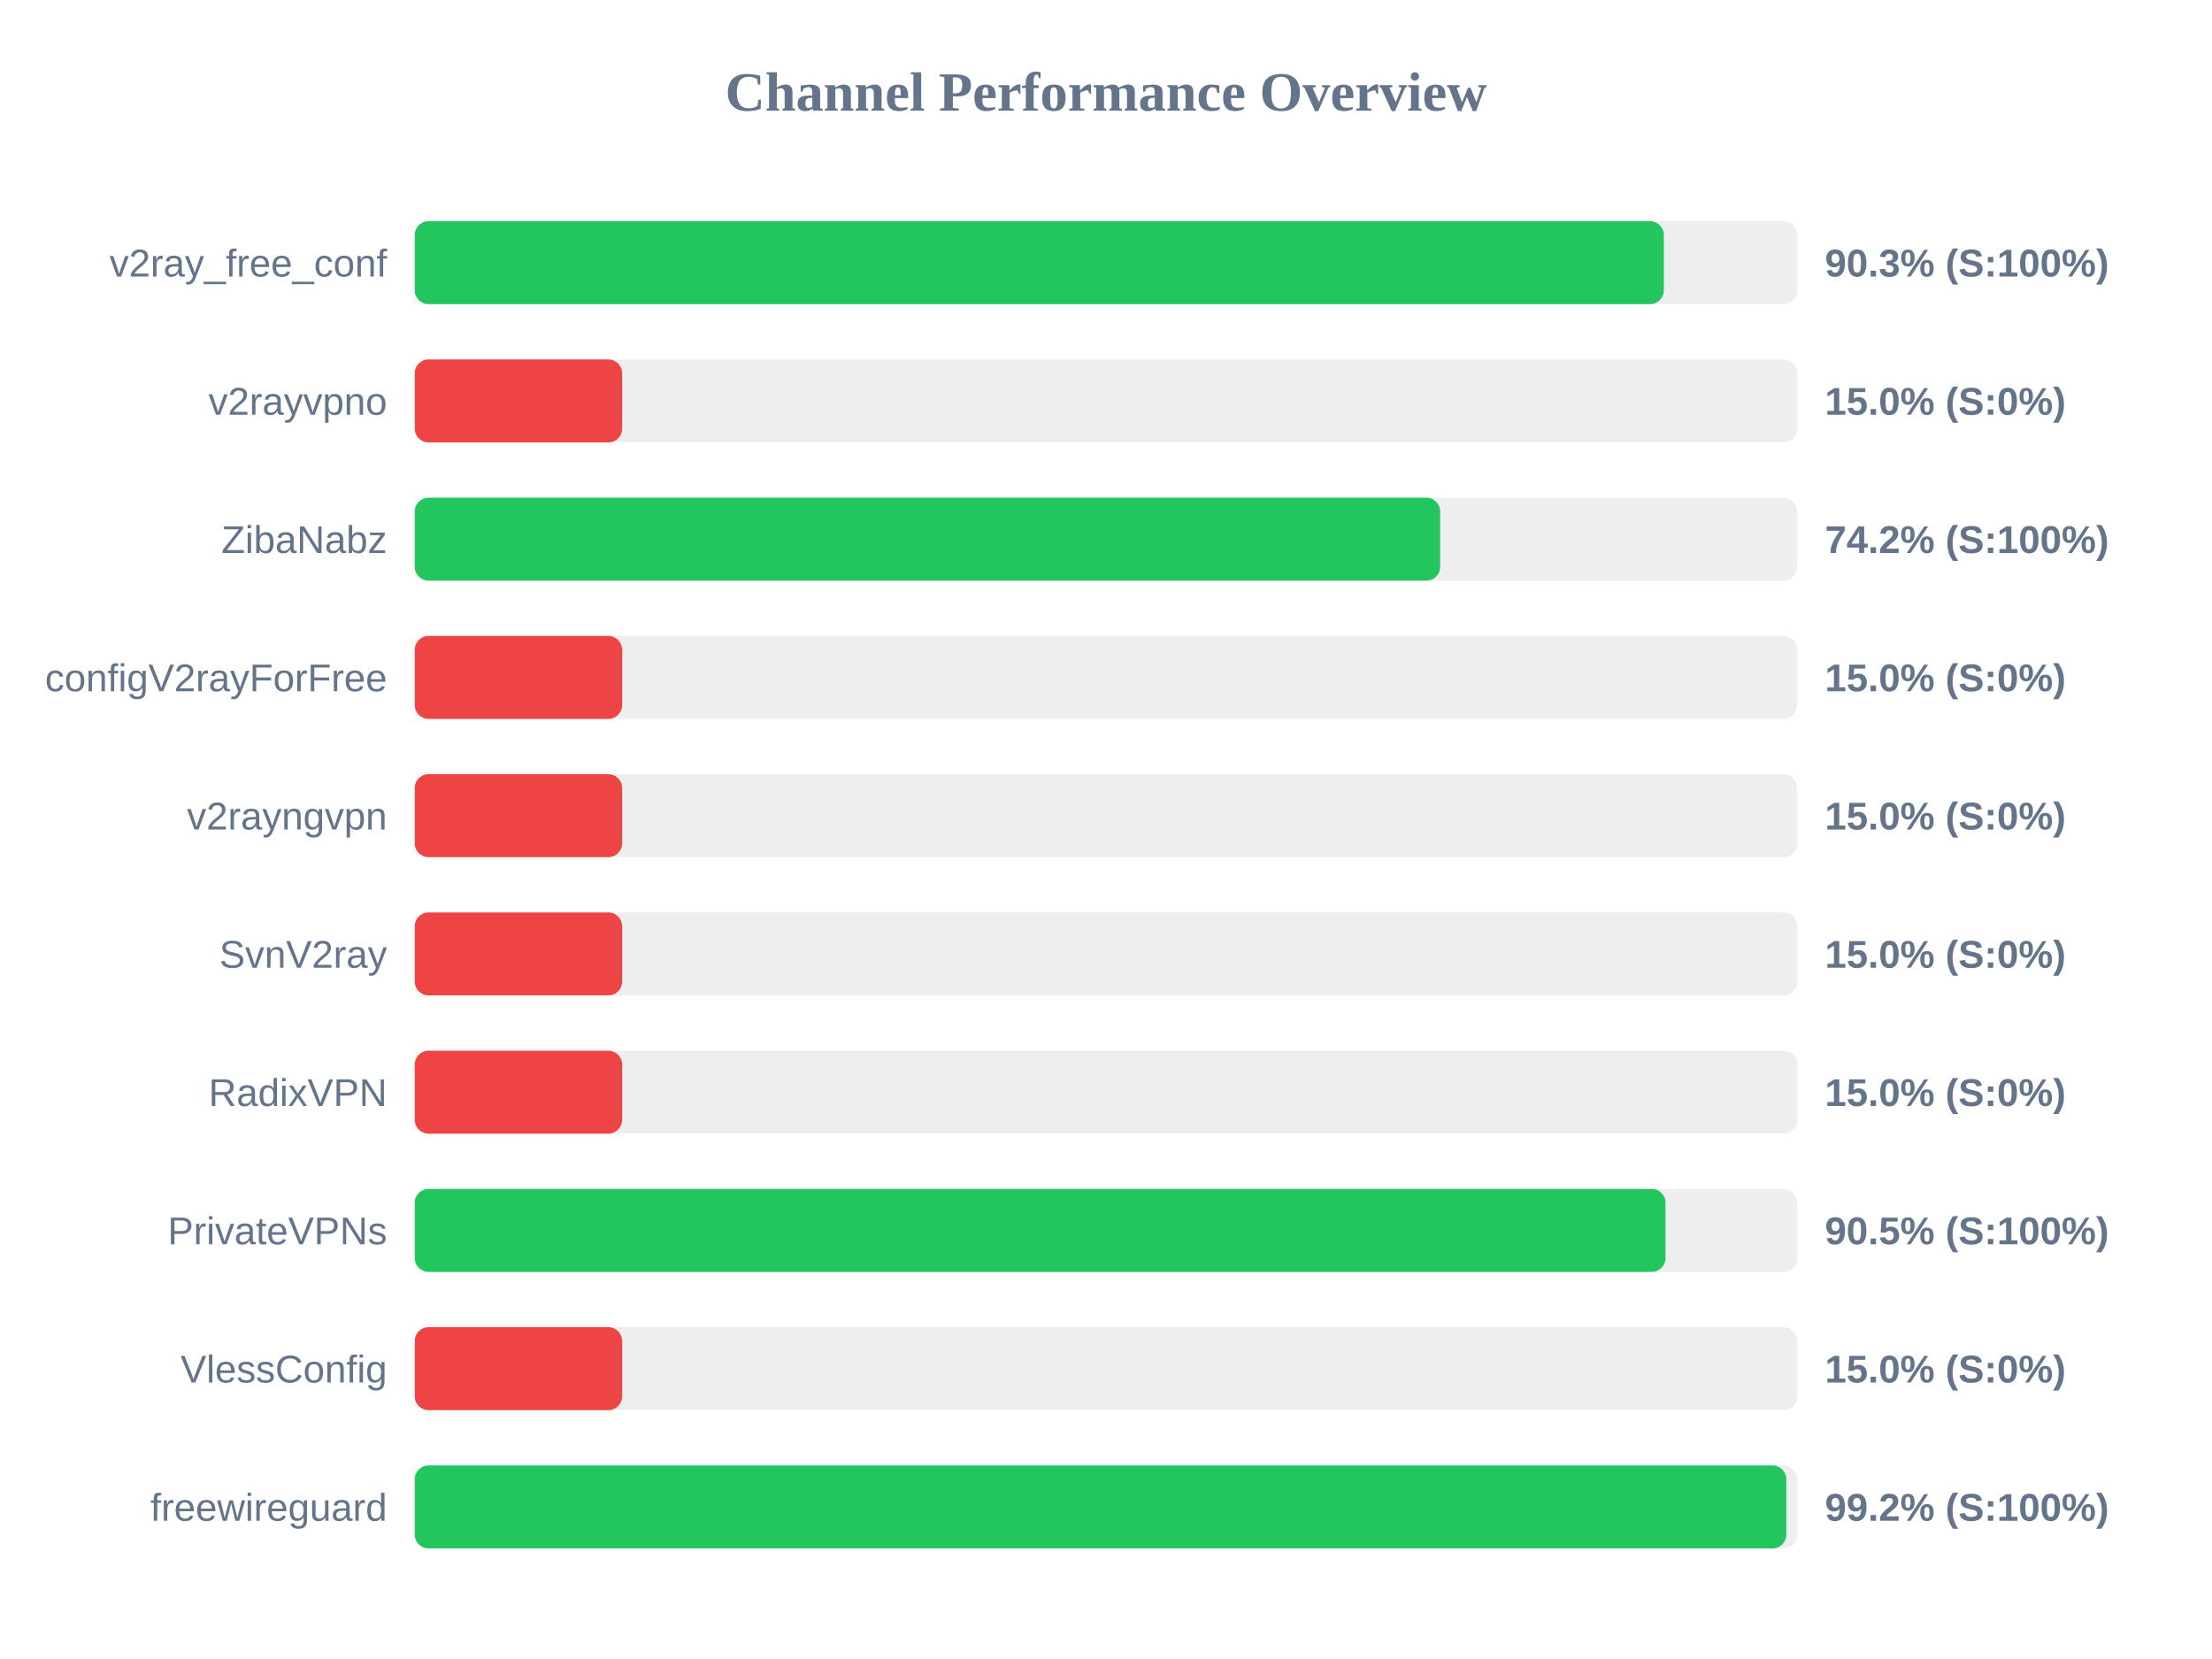
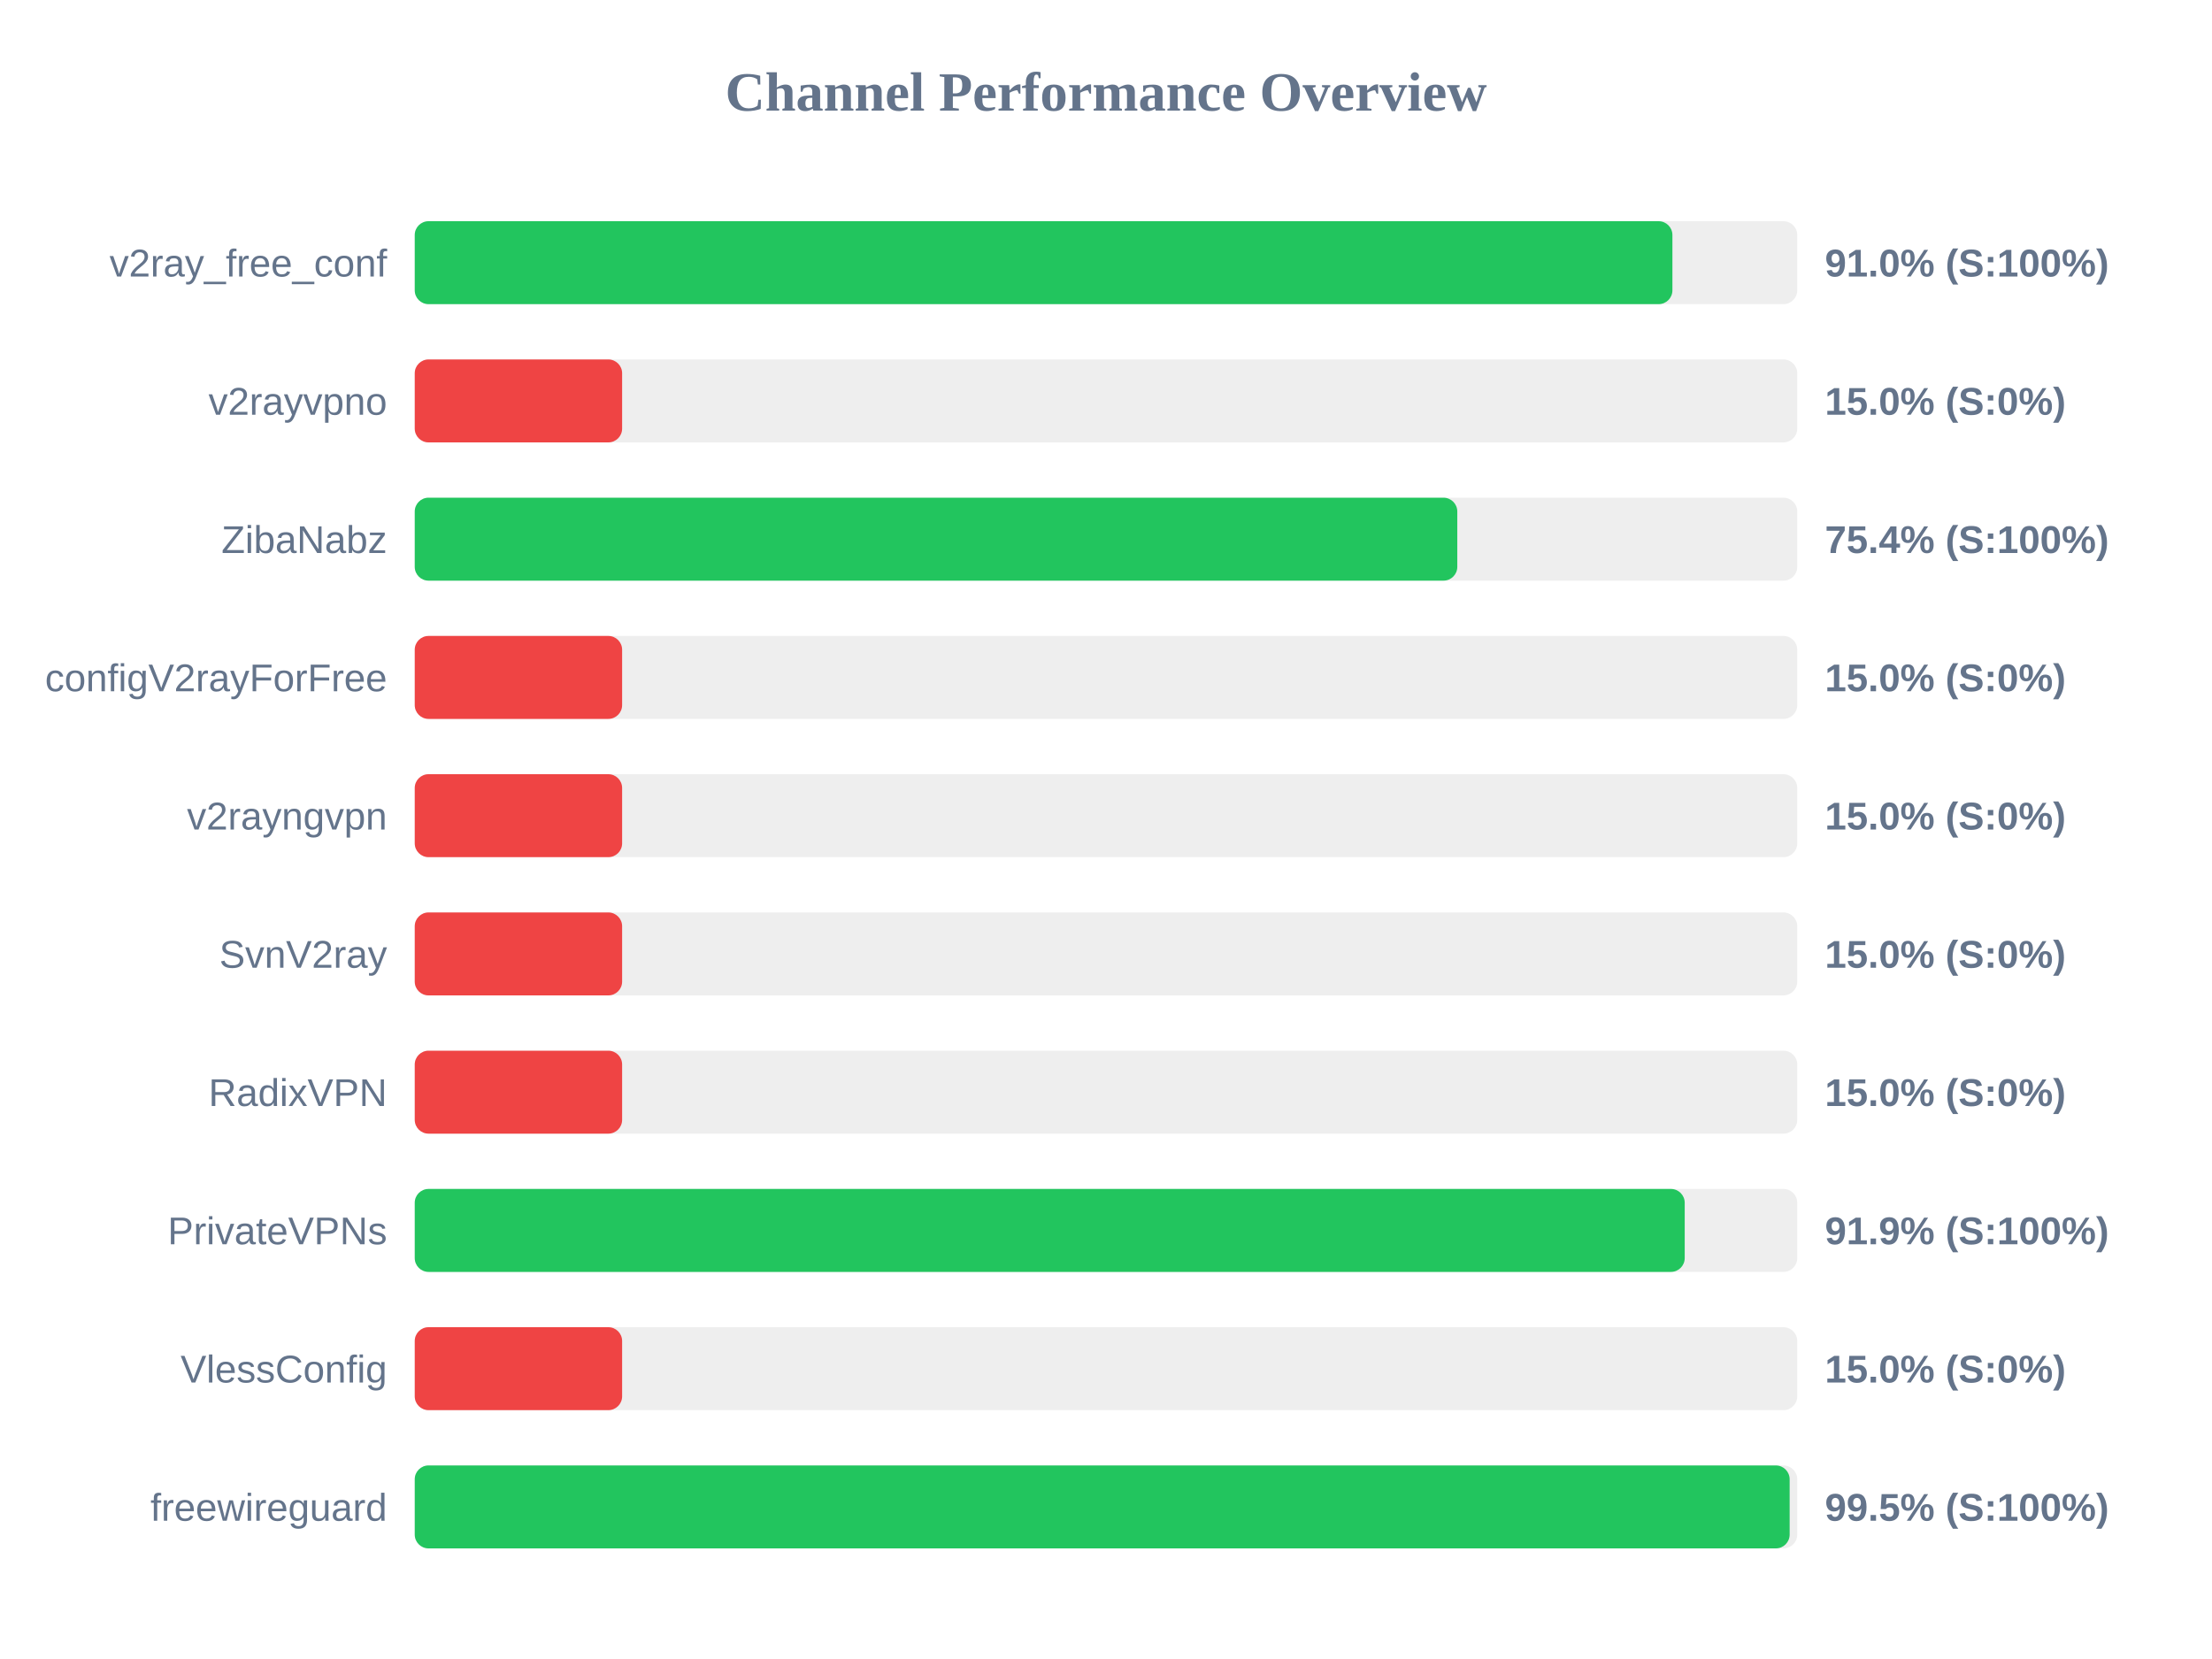
<svg xmlns="http://www.w3.org/2000/svg" width="800" height="600" version="1.1">
  <style>
        .row { font: 14px Arial; fill: #64748b; }
        .score { font: bold 14px Arial; fill: #64748b; }
    </style>
  <text x="400" y="40" text-anchor="middle" font-size="20px" font-weight="bold" fill="#64748b">Channel Performance Overview</text>
  <rect x="150" y="80" width="500" height="30" fill="#eee" rx="5" />
-   <rect x="150" y="80" width="451.75" height="30" fill="#22c55e" rx="5" />
+   <rect x="150" y="80" width="454.85" height="30" fill="#22c55e" rx="5" />
  <text x="140" y="100" text-anchor="end" class="row">v2ray_free_conf</text>
-   <text x="660" y="100" text-anchor="start" class="score">90.3% (S:100%)</text>
+   <text x="660" y="100" text-anchor="start" class="score">91.0% (S:100%)</text>
  <rect x="150" y="130" width="500" height="30" fill="#eee" rx="5" />
  <rect x="150" y="130" width="75.0" height="30" fill="#ef4444" rx="5" />
  <text x="140" y="150" text-anchor="end" class="row">v2rayvpno</text>
  <text x="660" y="150" text-anchor="start" class="score">15.0% (S:0%)</text>
  <rect x="150" y="180" width="500" height="30" fill="#eee" rx="5" />
-   <rect x="150" y="180" width="370.85" height="30" fill="#22c55e" rx="5" />
+   <rect x="150" y="180" width="377.05" height="30" fill="#22c55e" rx="5" />
  <text x="140" y="200" text-anchor="end" class="row">ZibaNabz</text>
-   <text x="660" y="200" text-anchor="start" class="score">74.2% (S:100%)</text>
+   <text x="660" y="200" text-anchor="start" class="score">75.4% (S:100%)</text>
  <rect x="150" y="230" width="500" height="30" fill="#eee" rx="5" />
  <rect x="150" y="230" width="75.0" height="30" fill="#ef4444" rx="5" />
  <text x="140" y="250" text-anchor="end" class="row">configV2rayForFree</text>
  <text x="660" y="250" text-anchor="start" class="score">15.0% (S:0%)</text>
  <rect x="150" y="280" width="500" height="30" fill="#eee" rx="5" />
  <rect x="150" y="280" width="75.0" height="30" fill="#ef4444" rx="5" />
  <text x="140" y="300" text-anchor="end" class="row">v2rayngvpn</text>
  <text x="660" y="300" text-anchor="start" class="score">15.0% (S:0%)</text>
  <rect x="150" y="330" width="500" height="30" fill="#eee" rx="5" />
  <rect x="150" y="330" width="75.0" height="30" fill="#ef4444" rx="5" />
  <text x="140" y="350" text-anchor="end" class="row">SvnV2ray</text>
  <text x="660" y="350" text-anchor="start" class="score">15.0% (S:0%)</text>
  <rect x="150" y="380" width="500" height="30" fill="#eee" rx="5" />
  <rect x="150" y="380" width="75.0" height="30" fill="#ef4444" rx="5" />
  <text x="140" y="400" text-anchor="end" class="row">RadixVPN</text>
  <text x="660" y="400" text-anchor="start" class="score">15.0% (S:0%)</text>
  <rect x="150" y="430" width="500" height="30" fill="#eee" rx="5" />
-   <rect x="150" y="430" width="452.35" height="30" fill="#22c55e" rx="5" />
+   <rect x="150" y="430" width="459.3" height="30" fill="#22c55e" rx="5" />
  <text x="140" y="450" text-anchor="end" class="row">PrivateVPNs</text>
-   <text x="660" y="450" text-anchor="start" class="score">90.5% (S:100%)</text>
+   <text x="660" y="450" text-anchor="start" class="score">91.9% (S:100%)</text>
  <rect x="150" y="480" width="500" height="30" fill="#eee" rx="5" />
  <rect x="150" y="480" width="75.0" height="30" fill="#ef4444" rx="5" />
  <text x="140" y="500" text-anchor="end" class="row">VlessConfig</text>
  <text x="660" y="500" text-anchor="start" class="score">15.0% (S:0%)</text>
  <rect x="150" y="530" width="500" height="30" fill="#eee" rx="5" />
-   <rect x="150" y="530" width="496.05" height="30" fill="#22c55e" rx="5" />
+   <rect x="150" y="530" width="497.25" height="30" fill="#22c55e" rx="5" />
  <text x="140" y="550" text-anchor="end" class="row">freewireguard</text>
-   <text x="660" y="550" text-anchor="start" class="score">99.2% (S:100%)</text>
+   <text x="660" y="550" text-anchor="start" class="score">99.5% (S:100%)</text>
</svg>
